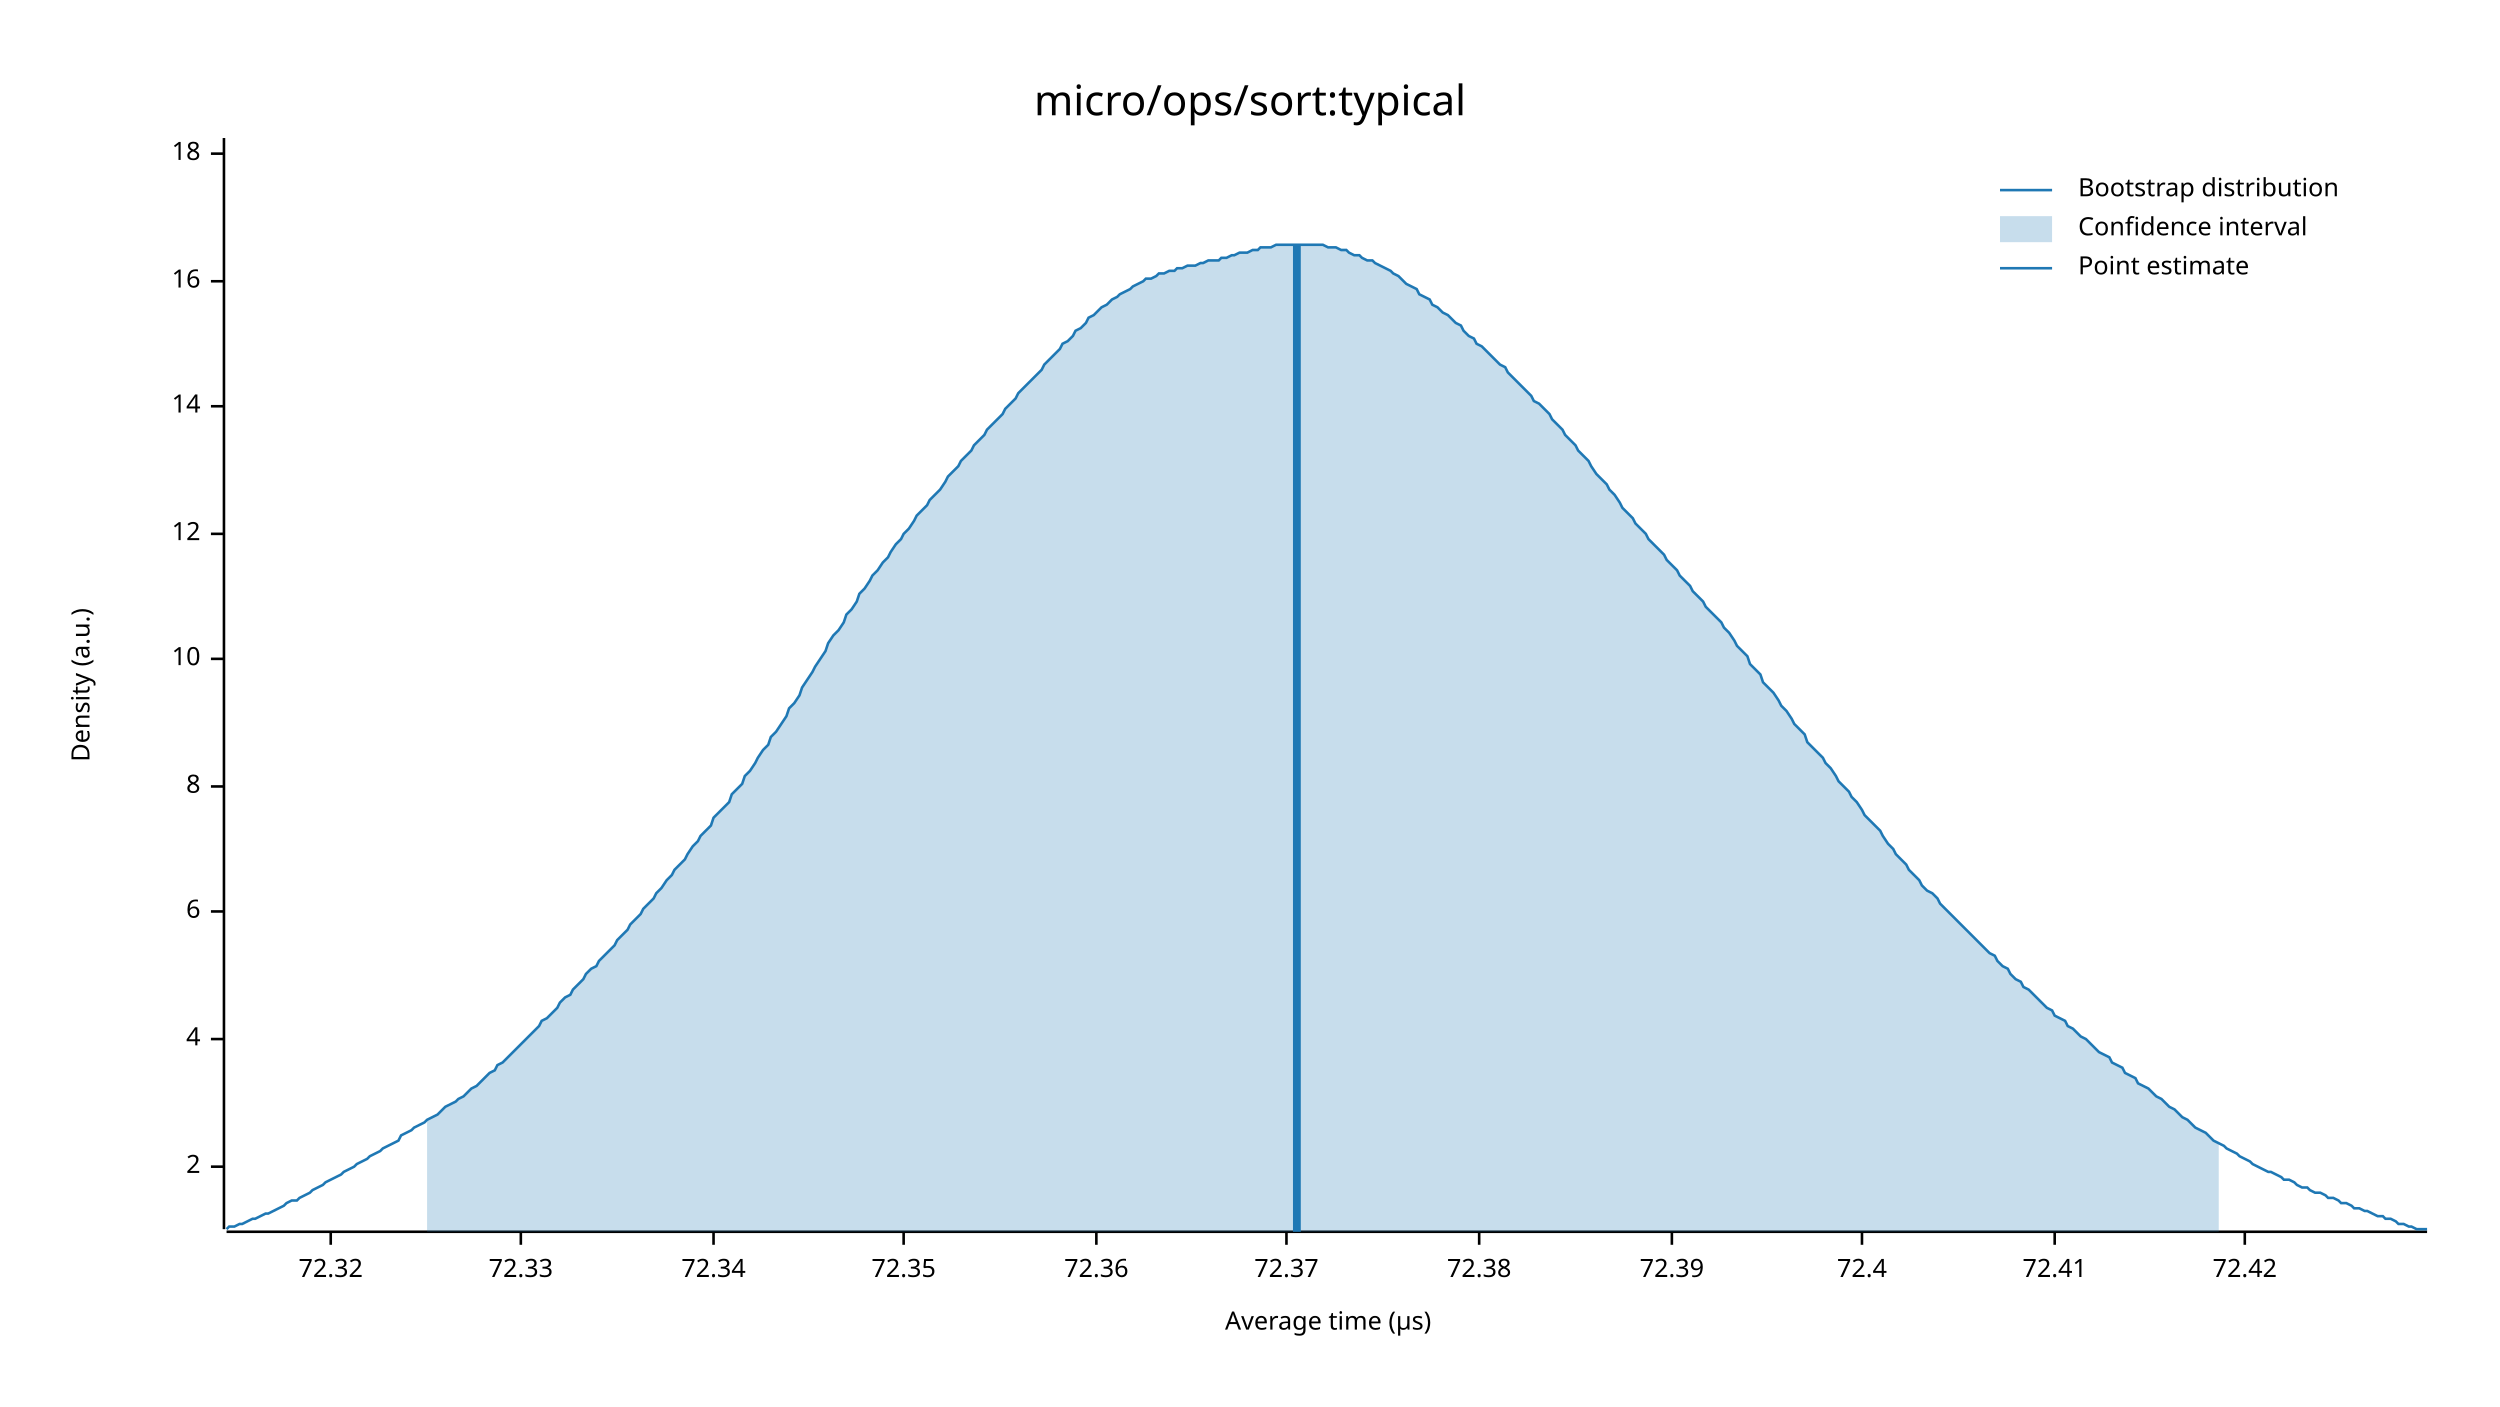
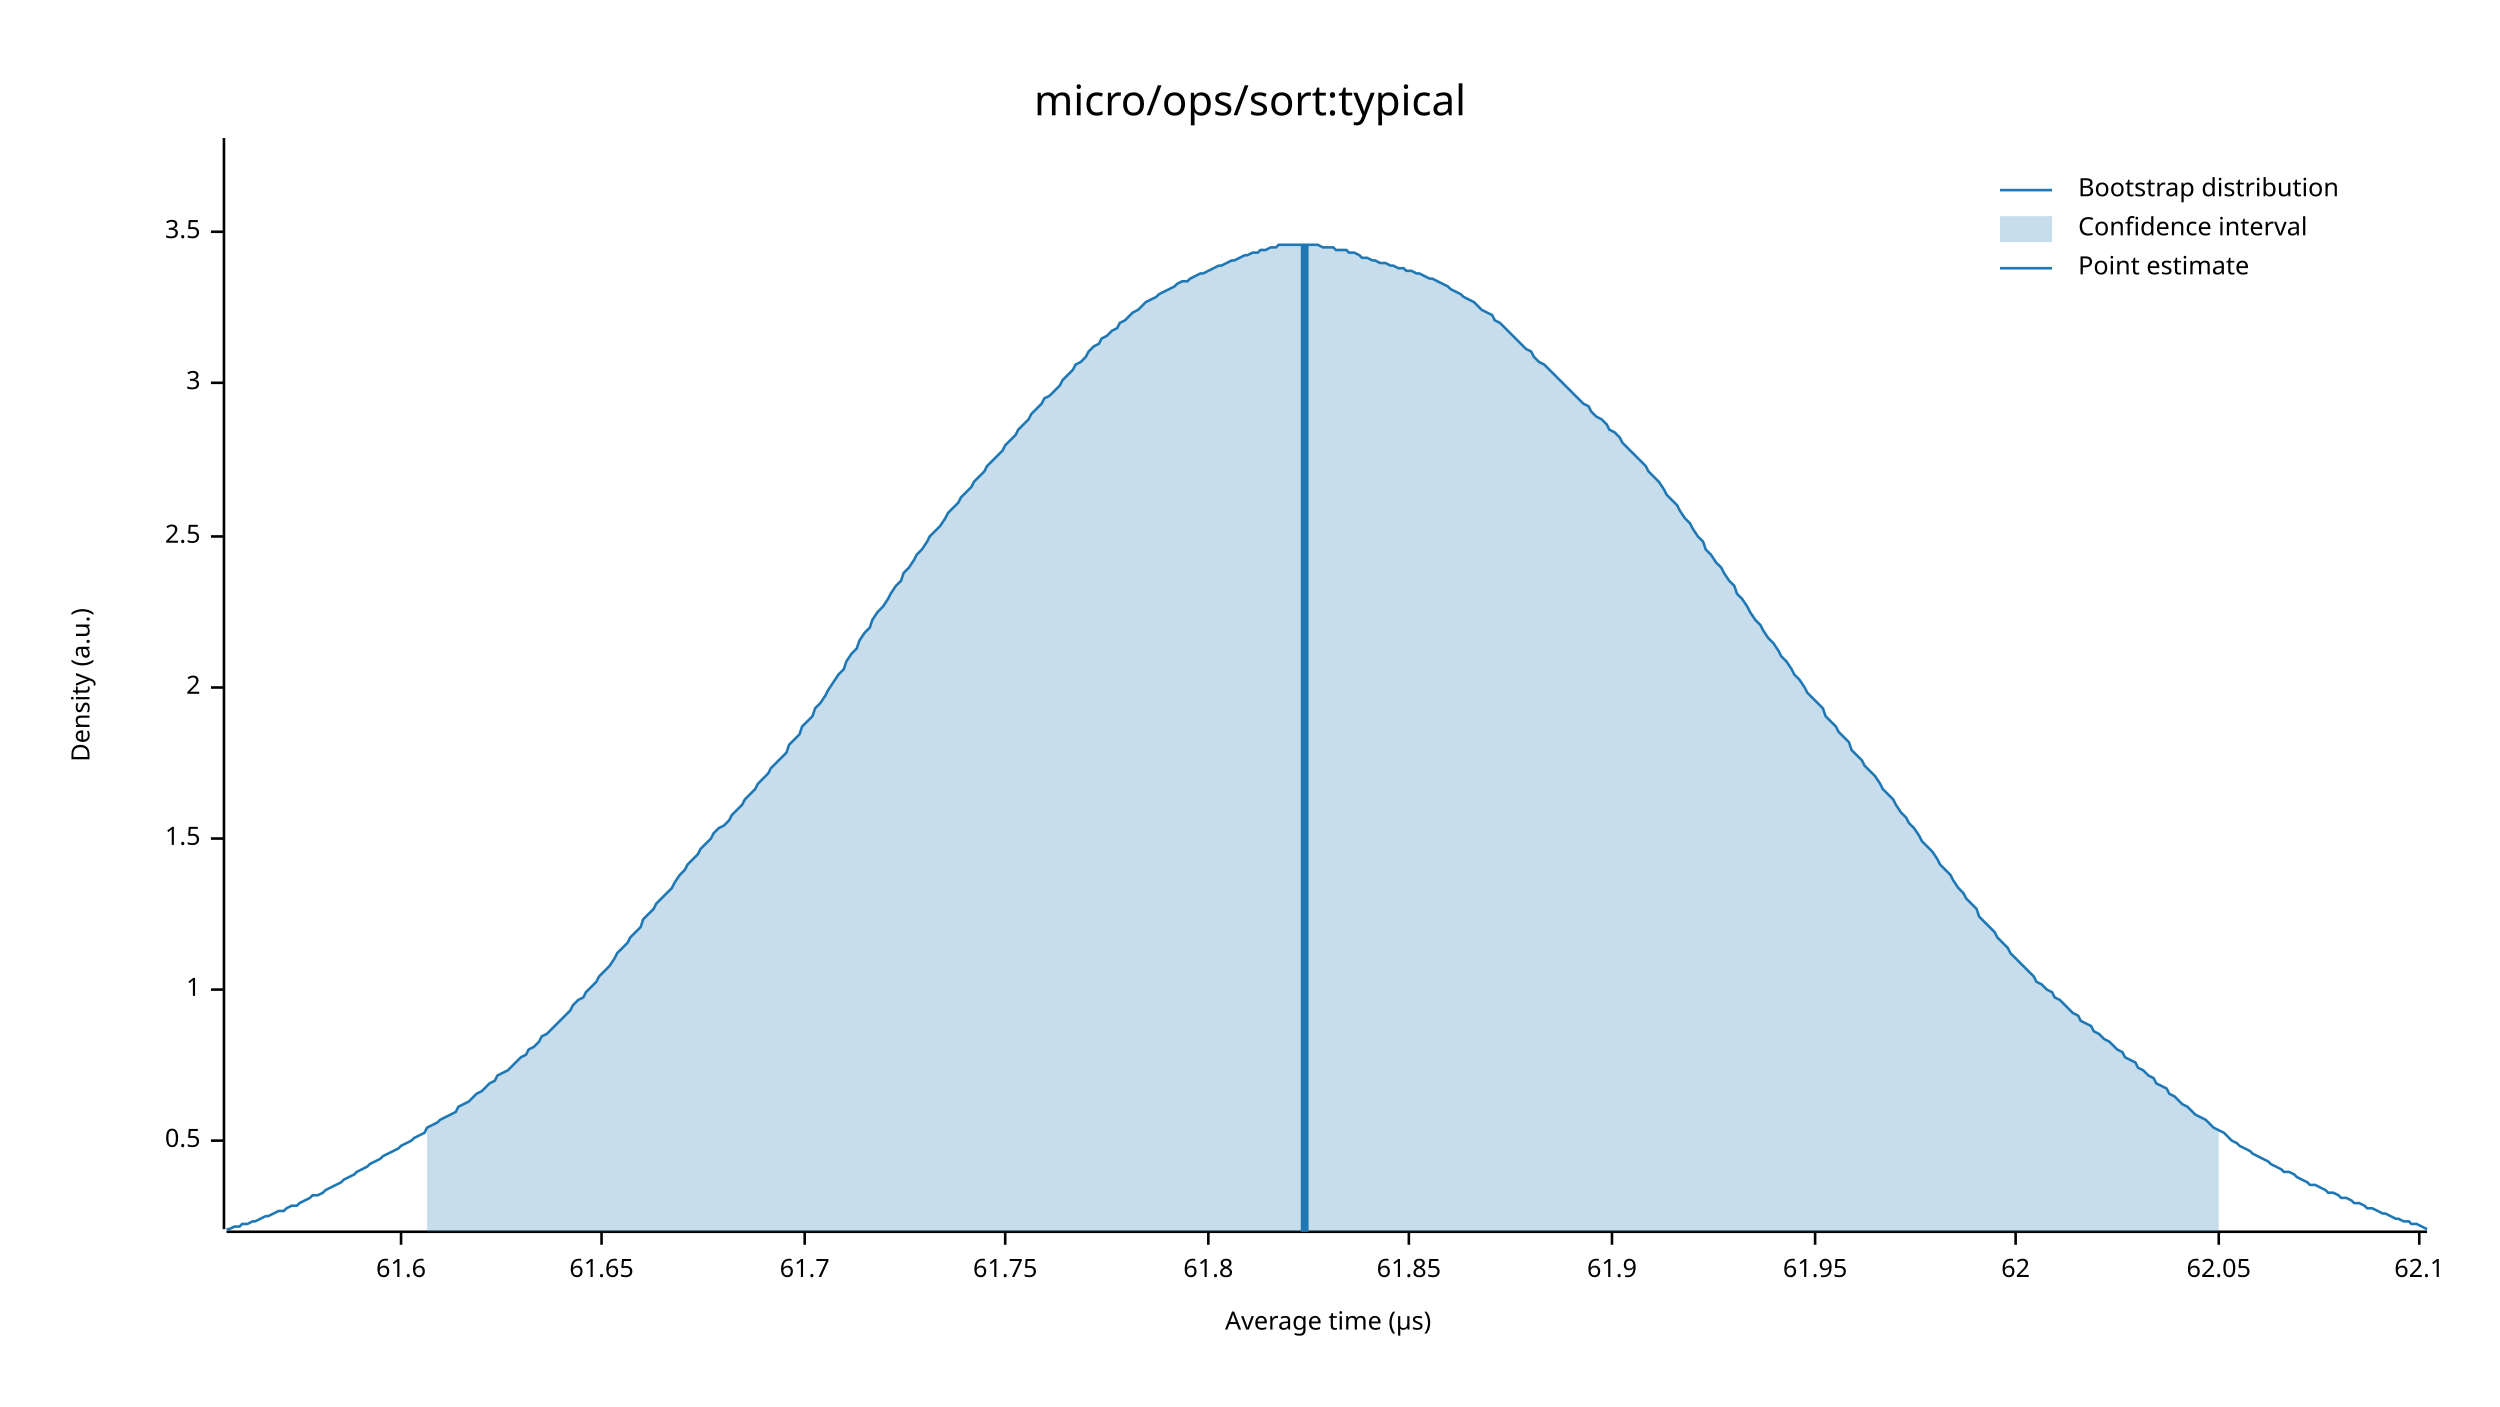
<svg xmlns="http://www.w3.org/2000/svg" width="960" height="540" viewBox="0 0 960 540">
  <text x="480" y="32" dy="0.76em" text-anchor="middle" font-family="sans-serif" font-size="16.129" opacity="1" fill="#000000">
micro/ops/sort:typical
</text>
  <text x="27" y="263" dy="0.76em" text-anchor="middle" font-family="sans-serif" font-size="9.677" opacity="1" fill="#000000" transform="rotate(270, 27, 263)">
Density (a.u.)
</text>
  <text x="510" y="513" dy="-0.5ex" text-anchor="middle" font-family="sans-serif" font-size="9.677" opacity="1" fill="#000000">
Average time (µs)
</text>
  <polyline fill="none" opacity="1" stroke="#000000" stroke-width="1" points="86,53 86,472 " />
-   <text x="77" y="448" dy="0.5ex" text-anchor="end" font-family="sans-serif" font-size="9.677" opacity="1" fill="#000000">
+   <text x="77" y="438" dy="0.5ex" text-anchor="end" font-family="sans-serif" font-size="9.677" opacity="1" fill="#000000">
+ 0.5
+ </text>
+   <polyline fill="none" opacity="1" stroke="#000000" stroke-width="1" points="81,438 86,438 " />
+   <text x="77" y="380" dy="0.5ex" text-anchor="end" font-family="sans-serif" font-size="9.677" opacity="1" fill="#000000">
+ 1
+ </text>
+   <polyline fill="none" opacity="1" stroke="#000000" stroke-width="1" points="81,380 86,380 " />
+   <text x="77" y="322" dy="0.5ex" text-anchor="end" font-family="sans-serif" font-size="9.677" opacity="1" fill="#000000">
+ 1.5
+ </text>
+   <polyline fill="none" opacity="1" stroke="#000000" stroke-width="1" points="81,322 86,322 " />
+   <text x="77" y="264" dy="0.5ex" text-anchor="end" font-family="sans-serif" font-size="9.677" opacity="1" fill="#000000">
2
</text>
-   <polyline fill="none" opacity="1" stroke="#000000" stroke-width="1" points="81,448 86,448 " />
-   <text x="77" y="399" dy="0.5ex" text-anchor="end" font-family="sans-serif" font-size="9.677" opacity="1" fill="#000000">
- 4
+   <polyline fill="none" opacity="1" stroke="#000000" stroke-width="1" points="81,264 86,264 " />
+   <text x="77" y="206" dy="0.5ex" text-anchor="end" font-family="sans-serif" font-size="9.677" opacity="1" fill="#000000">
+ 2.5
</text>
-   <polyline fill="none" opacity="1" stroke="#000000" stroke-width="1" points="81,399 86,399 " />
-   <text x="77" y="350" dy="0.5ex" text-anchor="end" font-family="sans-serif" font-size="9.677" opacity="1" fill="#000000">
- 6
+   <polyline fill="none" opacity="1" stroke="#000000" stroke-width="1" points="81,206 86,206 " />
+   <text x="77" y="147" dy="0.5ex" text-anchor="end" font-family="sans-serif" font-size="9.677" opacity="1" fill="#000000">
+ 3
</text>
-   <polyline fill="none" opacity="1" stroke="#000000" stroke-width="1" points="81,350 86,350 " />
-   <text x="77" y="302" dy="0.5ex" text-anchor="end" font-family="sans-serif" font-size="9.677" opacity="1" fill="#000000">
- 8
+   <polyline fill="none" opacity="1" stroke="#000000" stroke-width="1" points="81,147 86,147 " />
+   <text x="77" y="89" dy="0.5ex" text-anchor="end" font-family="sans-serif" font-size="9.677" opacity="1" fill="#000000">
+ 3.5
</text>
-   <polyline fill="none" opacity="1" stroke="#000000" stroke-width="1" points="81,302 86,302 " />
-   <text x="77" y="253" dy="0.5ex" text-anchor="end" font-family="sans-serif" font-size="9.677" opacity="1" fill="#000000">
- 10
+   <polyline fill="none" opacity="1" stroke="#000000" stroke-width="1" points="81,89 86,89 " />
+   <polyline fill="none" opacity="1" stroke="#000000" stroke-width="1" points="87,473 932,473 " />
+   <text x="154" y="483" dy="0.76em" text-anchor="middle" font-family="sans-serif" font-size="9.677" opacity="1" fill="#000000">
+ 61.6
</text>
-   <polyline fill="none" opacity="1" stroke="#000000" stroke-width="1" points="81,253 86,253 " />
-   <text x="77" y="205" dy="0.5ex" text-anchor="end" font-family="sans-serif" font-size="9.677" opacity="1" fill="#000000">
- 12
+   <polyline fill="none" opacity="1" stroke="#000000" stroke-width="1" points="154,473 154,478 " />
+   <text x="231" y="483" dy="0.76em" text-anchor="middle" font-family="sans-serif" font-size="9.677" opacity="1" fill="#000000">
+ 61.65
</text>
-   <polyline fill="none" opacity="1" stroke="#000000" stroke-width="1" points="81,205 86,205 " />
-   <text x="77" y="156" dy="0.5ex" text-anchor="end" font-family="sans-serif" font-size="9.677" opacity="1" fill="#000000">
- 14
+   <polyline fill="none" opacity="1" stroke="#000000" stroke-width="1" points="231,473 231,478 " />
+   <text x="309" y="483" dy="0.76em" text-anchor="middle" font-family="sans-serif" font-size="9.677" opacity="1" fill="#000000">
+ 61.7
</text>
-   <polyline fill="none" opacity="1" stroke="#000000" stroke-width="1" points="81,156 86,156 " />
-   <text x="77" y="108" dy="0.5ex" text-anchor="end" font-family="sans-serif" font-size="9.677" opacity="1" fill="#000000">
- 16
+   <polyline fill="none" opacity="1" stroke="#000000" stroke-width="1" points="309,473 309,478 " />
+   <text x="386" y="483" dy="0.76em" text-anchor="middle" font-family="sans-serif" font-size="9.677" opacity="1" fill="#000000">
+ 61.75
</text>
-   <polyline fill="none" opacity="1" stroke="#000000" stroke-width="1" points="81,108 86,108 " />
-   <text x="77" y="59" dy="0.5ex" text-anchor="end" font-family="sans-serif" font-size="9.677" opacity="1" fill="#000000">
- 18
+   <polyline fill="none" opacity="1" stroke="#000000" stroke-width="1" points="386,473 386,478 " />
+   <text x="464" y="483" dy="0.76em" text-anchor="middle" font-family="sans-serif" font-size="9.677" opacity="1" fill="#000000">
+ 61.8
</text>
-   <polyline fill="none" opacity="1" stroke="#000000" stroke-width="1" points="81,59 86,59 " />
-   <polyline fill="none" opacity="1" stroke="#000000" stroke-width="1" points="87,473 932,473 " />
-   <text x="127" y="483" dy="0.76em" text-anchor="middle" font-family="sans-serif" font-size="9.677" opacity="1" fill="#000000">
- 72.32
+   <polyline fill="none" opacity="1" stroke="#000000" stroke-width="1" points="464,473 464,478 " />
+   <text x="541" y="483" dy="0.76em" text-anchor="middle" font-family="sans-serif" font-size="9.677" opacity="1" fill="#000000">
+ 61.85
</text>
-   <polyline fill="none" opacity="1" stroke="#000000" stroke-width="1" points="127,473 127,478 " />
-   <text x="200" y="483" dy="0.76em" text-anchor="middle" font-family="sans-serif" font-size="9.677" opacity="1" fill="#000000">
- 72.33
+   <polyline fill="none" opacity="1" stroke="#000000" stroke-width="1" points="541,473 541,478 " />
+   <text x="619" y="483" dy="0.76em" text-anchor="middle" font-family="sans-serif" font-size="9.677" opacity="1" fill="#000000">
+ 61.9
</text>
-   <polyline fill="none" opacity="1" stroke="#000000" stroke-width="1" points="200,473 200,478 " />
-   <text x="274" y="483" dy="0.76em" text-anchor="middle" font-family="sans-serif" font-size="9.677" opacity="1" fill="#000000">
- 72.34
+   <polyline fill="none" opacity="1" stroke="#000000" stroke-width="1" points="619,473 619,478 " />
+   <text x="697" y="483" dy="0.76em" text-anchor="middle" font-family="sans-serif" font-size="9.677" opacity="1" fill="#000000">
+ 61.95
</text>
-   <polyline fill="none" opacity="1" stroke="#000000" stroke-width="1" points="274,473 274,478 " />
-   <text x="347" y="483" dy="0.76em" text-anchor="middle" font-family="sans-serif" font-size="9.677" opacity="1" fill="#000000">
- 72.35
+   <polyline fill="none" opacity="1" stroke="#000000" stroke-width="1" points="697,473 697,478 " />
+   <text x="774" y="483" dy="0.76em" text-anchor="middle" font-family="sans-serif" font-size="9.677" opacity="1" fill="#000000">
+ 62
</text>
-   <polyline fill="none" opacity="1" stroke="#000000" stroke-width="1" points="347,473 347,478 " />
-   <text x="421" y="483" dy="0.76em" text-anchor="middle" font-family="sans-serif" font-size="9.677" opacity="1" fill="#000000">
- 72.36
+   <polyline fill="none" opacity="1" stroke="#000000" stroke-width="1" points="774,473 774,478 " />
+   <text x="852" y="483" dy="0.76em" text-anchor="middle" font-family="sans-serif" font-size="9.677" opacity="1" fill="#000000">
+ 62.05
</text>
-   <polyline fill="none" opacity="1" stroke="#000000" stroke-width="1" points="421,473 421,478 " />
-   <text x="494" y="483" dy="0.76em" text-anchor="middle" font-family="sans-serif" font-size="9.677" opacity="1" fill="#000000">
- 72.37
+   <polyline fill="none" opacity="1" stroke="#000000" stroke-width="1" points="852,473 852,478 " />
+   <text x="929" y="483" dy="0.76em" text-anchor="middle" font-family="sans-serif" font-size="9.677" opacity="1" fill="#000000">
+ 62.1
</text>
-   <polyline fill="none" opacity="1" stroke="#000000" stroke-width="1" points="494,473 494,478 " />
-   <text x="568" y="483" dy="0.76em" text-anchor="middle" font-family="sans-serif" font-size="9.677" opacity="1" fill="#000000">
- 72.38
- </text>
-   <polyline fill="none" opacity="1" stroke="#000000" stroke-width="1" points="568,473 568,478 " />
-   <text x="642" y="483" dy="0.76em" text-anchor="middle" font-family="sans-serif" font-size="9.677" opacity="1" fill="#000000">
- 72.39
- </text>
-   <polyline fill="none" opacity="1" stroke="#000000" stroke-width="1" points="642,473 642,478 " />
-   <text x="715" y="483" dy="0.76em" text-anchor="middle" font-family="sans-serif" font-size="9.677" opacity="1" fill="#000000">
- 72.4
- </text>
-   <polyline fill="none" opacity="1" stroke="#000000" stroke-width="1" points="715,473 715,478 " />
-   <text x="789" y="483" dy="0.76em" text-anchor="middle" font-family="sans-serif" font-size="9.677" opacity="1" fill="#000000">
- 72.41
- </text>
-   <polyline fill="none" opacity="1" stroke="#000000" stroke-width="1" points="789,473 789,478 " />
-   <text x="862" y="483" dy="0.76em" text-anchor="middle" font-family="sans-serif" font-size="9.677" opacity="1" fill="#000000">
- 72.42
- </text>
-   <polyline fill="none" opacity="1" stroke="#000000" stroke-width="1" points="862,473 862,478 " />
-   <polyline fill="none" opacity="1" stroke="#1F78B4" stroke-width="1" points="87,472 88,471 90,471 92,470 93,470 95,469 97,468 98,468 100,467 102,466 103,466 105,465 107,464 109,463 110,462 112,461 114,461 115,460 117,459 119,458 120,457 122,456 124,455 125,454 127,453 129,452 131,451 132,450 134,449 136,448 137,447 139,446 141,445 142,444 144,443 146,442 147,441 149,440 151,439 153,438 154,436 156,435 158,434 159,433 161,432 163,431 164,430 166,429 168,428 169,427 171,425 173,424 175,423 176,422 178,421 180,419 181,418 183,417 185,415 186,414 188,412 190,411 191,409 193,408 195,406 197,404 198,403 200,401 202,399 203,398 205,396 207,394 208,392 210,391 212,389 214,387 215,385 217,383 219,382 220,380 222,378 224,376 225,374 227,372 229,371 230,369 232,367 234,365 236,363 237,361 239,359 241,357 242,355 244,353 246,351 247,349 249,347 251,345 252,343 254,341 256,338 258,336 259,334 261,332 263,330 264,328 266,325 268,323 269,321 271,319 273,317 274,314 276,312 278,310 280,308 281,305 283,303 285,301 286,298 288,296 290,293 291,291 293,288 295,286 296,283 298,281 300,278 302,275 303,272 305,270 307,267 308,264 310,261 312,258 313,256 315,253 317,250 318,247 320,244 322,242 324,239 325,236 327,234 329,231 330,228 332,226 334,223 335,221 337,219 339,216 341,214 342,212 344,209 346,207 347,205 349,203 351,200 352,198 354,196 356,194 357,192 359,190 361,188 363,185 364,183 366,181 368,179 369,177 371,175 373,173 374,171 376,169 378,167 379,165 381,163 383,161 385,159 386,157 388,155 390,153 391,151 393,149 395,147 396,146 398,144 400,142 401,140 403,138 405,136 407,134 408,132 410,131 412,129 413,127 415,126 417,124 418,122 420,121 422,119 423,118 425,117 427,115 429,114 430,113 432,112 434,111 435,110 437,109 439,108 440,107 442,107 444,106 445,105 447,105 449,104 451,104 452,103 454,103 456,102 457,102 459,102 461,101 462,101 464,100 466,100 468,100 469,99 471,99 473,98 474,98 476,97 478,97 479,97 481,96 483,96 484,95 486,95 488,95 490,94 491,94 493,94 495,94 496,94 498,94 500,94 501,94 503,94 505,94 506,94 508,94 510,95 512,95 513,95 515,96 517,96 518,97 520,98 522,98 523,99 525,100 527,100 528,101 530,102 532,103 534,104 535,105 537,106 539,108 540,109 542,110 544,111 545,113 547,114 549,115 550,117 552,118 554,120 556,121 557,122 559,124 561,125 562,127 564,129 566,130 567,132 569,133 571,135 573,137 574,138 576,140 578,141 579,143 581,145 583,147 584,148 586,150 588,152 589,154 591,155 593,157 595,159 596,161 598,163 600,165 601,167 603,169 605,171 606,173 608,175 610,177 611,179 613,182 615,184 617,186 618,188 620,190 622,193 623,195 625,197 627,199 628,201 630,203 632,205 633,207 635,209 637,211 639,213 640,215 642,217 644,219 645,221 647,223 649,225 650,227 652,229 654,231 655,233 657,235 659,237 661,239 662,241 664,243 666,246 667,248 669,250 671,252 672,255 674,257 676,259 677,262 679,264 681,266 683,269 684,271 686,273 688,276 689,278 691,280 693,282 694,285 696,287 698,289 700,291 701,293 703,295 705,298 706,300 708,302 710,304 711,306 713,308 715,311 716,313 718,315 720,317 722,319 723,321 725,324 727,326 728,328 730,330 732,332 733,334 735,336 737,338 738,340 740,342 742,343 744,345 745,347 747,349 749,351 750,352 752,354 754,356 755,357 757,359 759,361 760,362 762,364 764,366 766,367 767,369 769,371 771,372 772,374 774,376 776,377 777,379 779,380 781,382 782,383 784,385 786,387 788,388 789,390 791,391 793,392 794,394 796,395 798,397 799,398 801,399 803,401 804,402 806,404 808,405 810,406 811,408 813,409 815,410 816,412 818,413 820,414 821,416 823,417 825,418 827,420 828,421 830,422 832,424 833,425 835,426 837,428 838,429 840,430 842,432 843,433 845,434 847,435 849,437 850,438 852,439 854,440 855,441 857,442 859,443 860,444 862,445 864,446 865,447 867,448 869,449 871,450 872,450 874,451 876,452 877,453 879,453 881,454 882,455 884,456 886,456 887,457 889,458 891,458 893,459 894,460 896,460 898,461 899,462 901,462 903,463 904,464 906,464 908,465 909,465 911,466 913,467 915,467 916,468 918,468 920,469 921,470 923,470 925,471 926,471 928,472 930,472 932,472 " />
-   <polygon opacity="0.25" fill="#1F78B4" points="164,430 166,429 168,428 169,427 171,425 173,424 175,423 176,422 178,421 180,419 181,418 183,417 185,415 186,414 188,412 190,411 191,409 193,408 195,406 197,404 198,403 200,401 202,399 203,398 205,396 207,394 208,392 210,391 212,389 214,387 215,385 217,383 219,382 220,380 222,378 224,376 225,374 227,372 229,371 230,369 232,367 234,365 236,363 237,361 239,359 241,357 242,355 244,353 246,351 247,349 249,347 251,345 252,343 254,341 256,338 258,336 259,334 261,332 263,330 264,328 266,325 268,323 269,321 271,319 273,317 274,314 276,312 278,310 280,308 281,305 283,303 285,301 286,298 288,296 290,293 291,291 293,288 295,286 296,283 298,281 300,278 302,275 303,272 305,270 307,267 308,264 310,261 312,258 313,256 315,253 317,250 318,247 320,244 322,242 324,239 325,236 327,234 329,231 330,228 332,226 334,223 335,221 337,219 339,216 341,214 342,212 344,209 346,207 347,205 349,203 351,200 352,198 354,196 356,194 357,192 359,190 361,188 363,185 364,183 366,181 368,179 369,177 371,175 373,173 374,171 376,169 378,167 379,165 381,163 383,161 385,159 386,157 388,155 390,153 391,151 393,149 395,147 396,146 398,144 400,142 401,140 403,138 405,136 407,134 408,132 410,131 412,129 413,127 415,126 417,124 418,122 420,121 422,119 423,118 425,117 427,115 429,114 430,113 432,112 434,111 435,110 437,109 439,108 440,107 442,107 444,106 445,105 447,105 449,104 451,104 452,103 454,103 456,102 457,102 459,102 461,101 462,101 464,100 466,100 468,100 469,99 471,99 473,98 474,98 476,97 478,97 479,97 481,96 483,96 484,95 486,95 488,95 490,94 491,94 493,94 495,94 496,94 498,94 500,94 501,94 503,94 505,94 506,94 508,94 510,95 512,95 513,95 515,96 517,96 518,97 520,98 522,98 523,99 525,100 527,100 528,101 530,102 532,103 534,104 535,105 537,106 539,108 540,109 542,110 544,111 545,113 547,114 549,115 550,117 552,118 554,120 556,121 557,122 559,124 561,125 562,127 564,129 566,130 567,132 569,133 571,135 573,137 574,138 576,140 578,141 579,143 581,145 583,147 584,148 586,150 588,152 589,154 591,155 593,157 595,159 596,161 598,163 600,165 601,167 603,169 605,171 606,173 608,175 610,177 611,179 613,182 615,184 617,186 618,188 620,190 622,193 623,195 625,197 627,199 628,201 630,203 632,205 633,207 635,209 637,211 639,213 640,215 642,217 644,219 645,221 647,223 649,225 650,227 652,229 654,231 655,233 657,235 659,237 661,239 662,241 664,243 666,246 667,248 669,250 671,252 672,255 674,257 676,259 677,262 679,264 681,266 683,269 684,271 686,273 688,276 689,278 691,280 693,282 694,285 696,287 698,289 700,291 701,293 703,295 705,298 706,300 708,302 710,304 711,306 713,308 715,311 716,313 718,315 720,317 722,319 723,321 725,324 727,326 728,328 730,330 732,332 733,334 735,336 737,338 738,340 740,342 742,343 744,345 745,347 747,349 749,351 750,352 752,354 754,356 755,357 757,359 759,361 760,362 762,364 764,366 766,367 767,369 769,371 771,372 772,374 774,376 776,377 777,379 779,380 781,382 782,383 784,385 786,387 788,388 789,390 791,391 793,392 794,394 796,395 798,397 799,398 801,399 803,401 804,402 806,404 808,405 810,406 811,408 813,409 815,410 816,412 818,413 820,414 821,416 823,417 825,418 827,420 828,421 830,422 832,424 833,425 835,426 837,428 838,429 840,430 842,432 843,433 845,434 847,435 849,437 850,438 852,439 852,473 164,473 " />
-   <polyline fill="none" opacity="1" stroke="#1F78B4" stroke-width="3" points="498,473 498,94 " />
+   <polyline fill="none" opacity="1" stroke="#000000" stroke-width="1" points="929,473 929,478 " />
+   <polyline fill="none" opacity="1" stroke="#1F78B4" stroke-width="1" points="87,472 88,472 90,471 92,471 93,470 95,470 97,469 98,469 100,468 102,467 103,467 105,466 107,465 109,465 110,464 112,463 114,463 115,462 117,461 119,460 120,459 122,459 124,458 125,457 127,456 129,455 131,454 132,453 134,452 136,451 137,450 139,449 141,448 142,447 144,446 146,445 147,444 149,443 151,442 153,441 154,440 156,439 158,438 159,437 161,436 163,435 164,433 166,432 168,431 169,430 171,429 173,428 175,427 176,425 178,424 180,423 181,422 183,420 185,419 186,418 188,416 190,415 191,413 193,412 195,411 197,409 198,408 200,406 202,405 203,403 205,402 207,400 208,398 210,397 212,395 214,393 215,392 217,390 219,388 220,386 222,384 224,383 225,381 227,379 229,377 230,375 232,373 234,371 236,368 237,366 239,364 241,362 242,360 244,358 246,356 247,353 249,351 251,349 252,347 254,345 256,343 258,341 259,339 261,336 263,334 264,332 266,330 268,328 269,326 271,324 273,322 274,320 276,318 278,317 280,315 281,313 283,311 285,309 286,307 288,305 290,303 291,301 293,299 295,297 296,295 298,293 300,291 302,289 303,286 305,284 307,282 308,279 310,277 312,275 313,272 315,270 317,267 318,265 320,262 322,259 324,257 325,254 327,251 329,249 330,246 332,243 334,241 335,238 337,235 339,233 341,230 342,228 344,225 346,223 347,220 349,218 351,215 352,213 354,211 356,208 357,206 359,204 361,202 363,199 364,197 366,195 368,193 369,191 371,189 373,187 374,185 376,183 378,181 379,179 381,177 383,175 385,173 386,171 388,169 390,167 391,165 393,163 395,161 396,159 398,157 400,155 401,153 403,152 405,150 407,148 408,146 410,144 412,142 413,140 415,139 417,137 418,135 420,133 422,132 423,130 425,129 427,127 429,126 430,124 432,123 434,121 435,120 437,119 439,117 440,116 442,115 444,114 445,113 447,112 449,111 451,110 452,109 454,108 456,108 457,107 459,106 461,105 462,105 464,104 466,103 468,102 469,102 471,101 473,100 474,100 476,99 478,98 479,98 481,97 483,97 484,96 486,96 488,95 490,95 491,94 493,94 495,94 496,94 498,94 500,94 501,94 503,94 505,94 506,94 508,95 510,95 512,95 513,96 515,96 517,96 518,97 520,97 522,98 523,99 525,99 527,100 528,100 530,101 532,101 534,102 535,102 537,103 539,103 540,104 542,104 544,105 545,105 547,106 549,107 550,107 552,108 554,109 556,110 557,111 559,112 561,113 562,114 564,115 566,116 567,117 569,119 571,120 573,121 574,123 576,124 578,126 579,127 581,129 583,131 584,132 586,134 588,135 589,137 591,139 593,140 595,142 596,143 598,145 600,147 601,148 603,150 605,152 606,153 608,155 610,156 611,158 613,160 615,161 617,163 618,165 620,166 622,168 623,170 625,172 627,174 628,175 630,177 632,179 633,181 635,183 637,185 639,188 640,190 642,192 644,194 645,196 647,199 649,201 650,203 652,206 654,208 655,211 657,213 659,216 661,218 662,220 664,223 666,225 667,228 669,230 671,233 672,235 674,238 676,240 677,242 679,245 681,247 683,250 684,252 686,254 688,257 689,259 691,261 693,264 694,266 696,268 698,270 700,272 701,275 703,277 705,279 706,281 708,283 710,285 711,288 713,290 715,292 716,294 718,296 720,298 722,301 723,303 725,305 727,307 728,309 730,312 732,314 733,316 735,318 737,321 738,323 740,325 742,327 744,330 745,332 747,334 749,336 750,338 752,341 754,343 755,345 757,347 759,349 760,352 762,354 764,356 766,358 767,360 769,362 771,364 772,366 774,368 776,370 777,371 779,373 781,375 782,377 784,378 786,380 788,381 789,383 791,384 793,386 794,387 796,389 798,390 799,392 801,393 803,394 804,396 806,397 808,399 810,400 811,401 813,403 815,404 816,406 818,407 820,408 821,410 823,411 825,413 827,414 828,416 830,417 832,418 833,420 835,421 837,423 838,424 840,425 842,427 843,428 845,429 847,430 849,432 850,433 852,434 854,435 855,436 857,438 859,439 860,440 862,441 864,442 865,443 867,444 869,445 871,446 872,447 874,448 876,449 877,450 879,450 881,451 882,452 884,453 886,454 887,455 889,455 891,456 893,457 894,458 896,458 898,459 899,460 901,460 903,461 904,462 906,462 908,463 909,464 911,464 913,465 915,466 916,466 918,467 920,468 921,468 923,469 925,469 926,470 928,470 930,471 932,472 " />
+   <polygon opacity="0.25" fill="#1F78B4" points="164,433 166,432 168,431 169,430 171,429 173,428 175,427 176,425 178,424 180,423 181,422 183,420 185,419 186,418 188,416 190,415 191,413 193,412 195,411 197,409 198,408 200,406 202,405 203,403 205,402 207,400 208,398 210,397 212,395 214,393 215,392 217,390 219,388 220,386 222,384 224,383 225,381 227,379 229,377 230,375 232,373 234,371 236,368 237,366 239,364 241,362 242,360 244,358 246,356 247,353 249,351 251,349 252,347 254,345 256,343 258,341 259,339 261,336 263,334 264,332 266,330 268,328 269,326 271,324 273,322 274,320 276,318 278,317 280,315 281,313 283,311 285,309 286,307 288,305 290,303 291,301 293,299 295,297 296,295 298,293 300,291 302,289 303,286 305,284 307,282 308,279 310,277 312,275 313,272 315,270 317,267 318,265 320,262 322,259 324,257 325,254 327,251 329,249 330,246 332,243 334,241 335,238 337,235 339,233 341,230 342,228 344,225 346,223 347,220 349,218 351,215 352,213 354,211 356,208 357,206 359,204 361,202 363,199 364,197 366,195 368,193 369,191 371,189 373,187 374,185 376,183 378,181 379,179 381,177 383,175 385,173 386,171 388,169 390,167 391,165 393,163 395,161 396,159 398,157 400,155 401,153 403,152 405,150 407,148 408,146 410,144 412,142 413,140 415,139 417,137 418,135 420,133 422,132 423,130 425,129 427,127 429,126 430,124 432,123 434,121 435,120 437,119 439,117 440,116 442,115 444,114 445,113 447,112 449,111 451,110 452,109 454,108 456,108 457,107 459,106 461,105 462,105 464,104 466,103 468,102 469,102 471,101 473,100 474,100 476,99 478,98 479,98 481,97 483,97 484,96 486,96 488,95 490,95 491,94 493,94 495,94 496,94 498,94 500,94 501,94 503,94 505,94 506,94 508,95 510,95 512,95 513,96 515,96 517,96 518,97 520,97 522,98 523,99 525,99 527,100 528,100 530,101 532,101 534,102 535,102 537,103 539,103 540,104 542,104 544,105 545,105 547,106 549,107 550,107 552,108 554,109 556,110 557,111 559,112 561,113 562,114 564,115 566,116 567,117 569,119 571,120 573,121 574,123 576,124 578,126 579,127 581,129 583,131 584,132 586,134 588,135 589,137 591,139 593,140 595,142 596,143 598,145 600,147 601,148 603,150 605,152 606,153 608,155 610,156 611,158 613,160 615,161 617,163 618,165 620,166 622,168 623,170 625,172 627,174 628,175 630,177 632,179 633,181 635,183 637,185 639,188 640,190 642,192 644,194 645,196 647,199 649,201 650,203 652,206 654,208 655,211 657,213 659,216 661,218 662,220 664,223 666,225 667,228 669,230 671,233 672,235 674,238 676,240 677,242 679,245 681,247 683,250 684,252 686,254 688,257 689,259 691,261 693,264 694,266 696,268 698,270 700,272 701,275 703,277 705,279 706,281 708,283 710,285 711,288 713,290 715,292 716,294 718,296 720,298 722,301 723,303 725,305 727,307 728,309 730,312 732,314 733,316 735,318 737,321 738,323 740,325 742,327 744,330 745,332 747,334 749,336 750,338 752,341 754,343 755,345 757,347 759,349 760,352 762,354 764,356 766,358 767,360 769,362 771,364 772,366 774,368 776,370 777,371 779,373 781,375 782,377 784,378 786,380 788,381 789,383 791,384 793,386 794,387 796,389 798,390 799,392 801,393 803,394 804,396 806,397 808,399 810,400 811,401 813,403 815,404 816,406 818,407 820,408 821,410 823,411 825,413 827,414 828,416 830,417 832,418 833,420 835,421 837,423 838,424 840,425 842,427 843,428 845,429 847,430 849,432 850,433 852,434 852,473 164,473 " />
+   <polyline fill="none" opacity="1" stroke="#1F78B4" stroke-width="3" points="501,473 501,94 " />
  <text x="798" y="68" dy="0.76em" text-anchor="start" font-family="sans-serif" font-size="9.677" opacity="1" fill="#000000">
Bootstrap distribution
</text>
  <text x="798" y="83" dy="0.76em" text-anchor="start" font-family="sans-serif" font-size="9.677" opacity="1" fill="#000000">
Confidence interval
</text>
  <text x="798" y="98" dy="0.76em" text-anchor="start" font-family="sans-serif" font-size="9.677" opacity="1" fill="#000000">
Point estimate
</text>
  <polyline fill="none" opacity="1" stroke="#1F78B4" stroke-width="1" points="768,73 788,73 " />
  <rect x="768" y="83" width="20" height="10" opacity="0.25" fill="#1F78B4" stroke="none" />
  <polyline fill="none" opacity="1" stroke="#1F78B4" stroke-width="1" points="768,103 788,103 " />
</svg>
